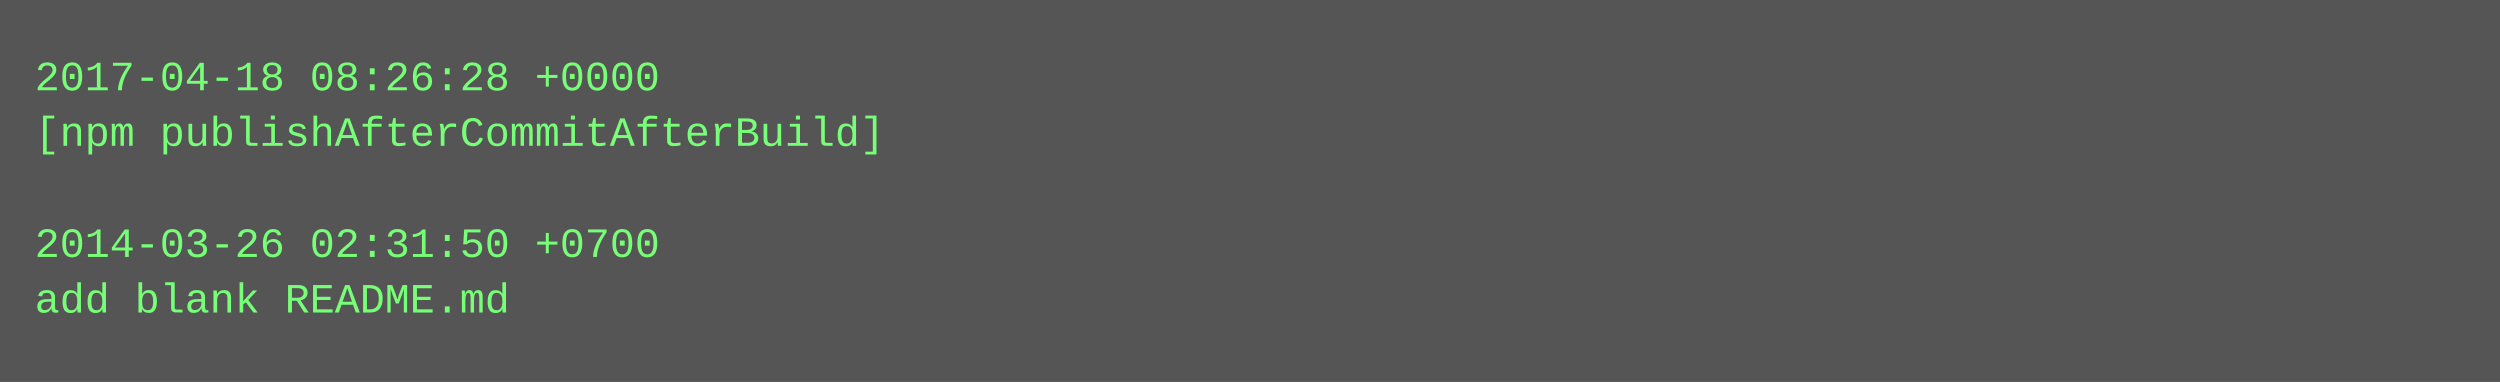
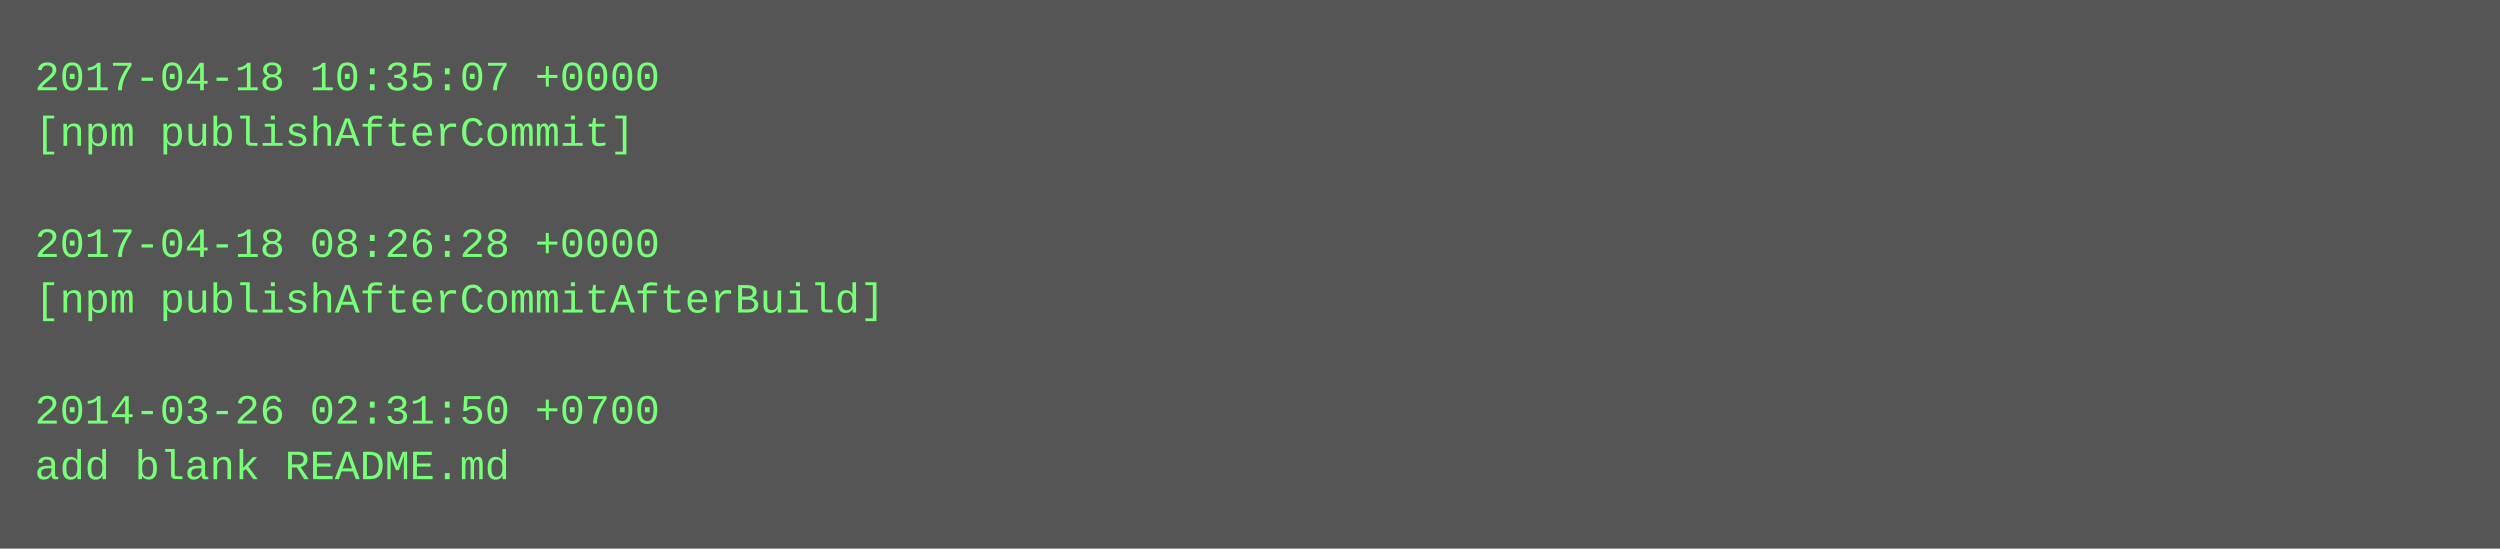
- <svg xmlns="http://www.w3.org/2000/svg" height="110" width="720">
-   <rect height="110" fill="#555" width="720" />
+ <svg xmlns="http://www.w3.org/2000/svg" height="158" width="720">
+   <rect height="158" fill="#555" width="720" />
  <text fill="#7f7" font-family="Courier New" font-size="12" xml:space="preserve">
-     <tspan x="10" y="26">2017-04-18 08:26:28 +0000</tspan>
-     <tspan x="10" y="42">[npm publishAfterCommitAfterBuild]</tspan>
+     <tspan x="10" y="26">2017-04-18 10:35:07 +0000</tspan>
+     <tspan x="10" y="42">[npm publishAfterCommit]</tspan>
    <tspan x="10" y="58" />
-     <tspan x="10" y="74">2014-03-26 02:31:50 +0700</tspan>
-     <tspan x="10" y="90">add blank README.md</tspan>
+     <tspan x="10" y="74">2017-04-18 08:26:28 +0000</tspan>
+     <tspan x="10" y="90">[npm publishAfterCommitAfterBuild]</tspan>
+     <tspan x="10" y="106" />
+     <tspan x="10" y="122">2014-03-26 02:31:50 +0700</tspan>
+     <tspan x="10" y="138">add blank README.md</tspan>
  </text>
</svg>
